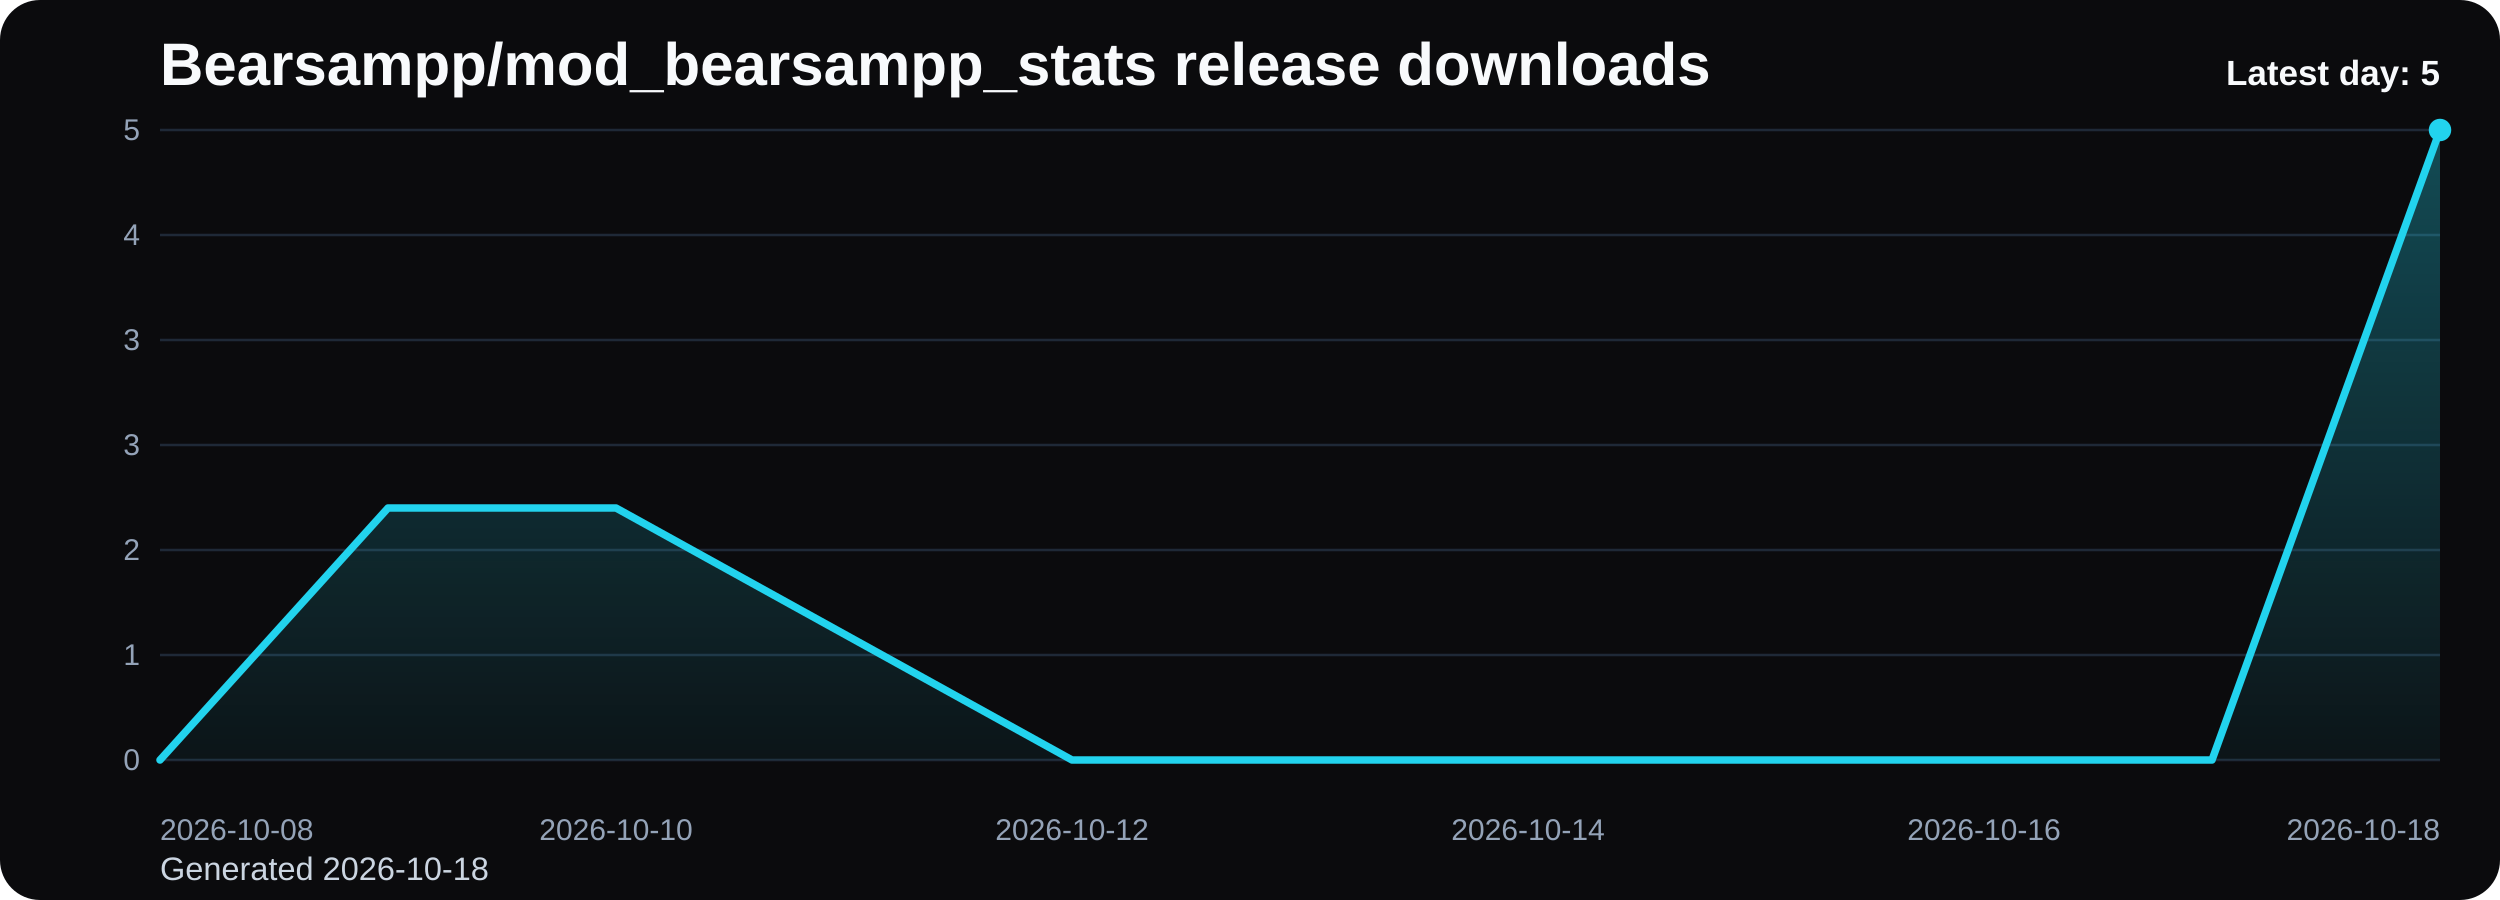
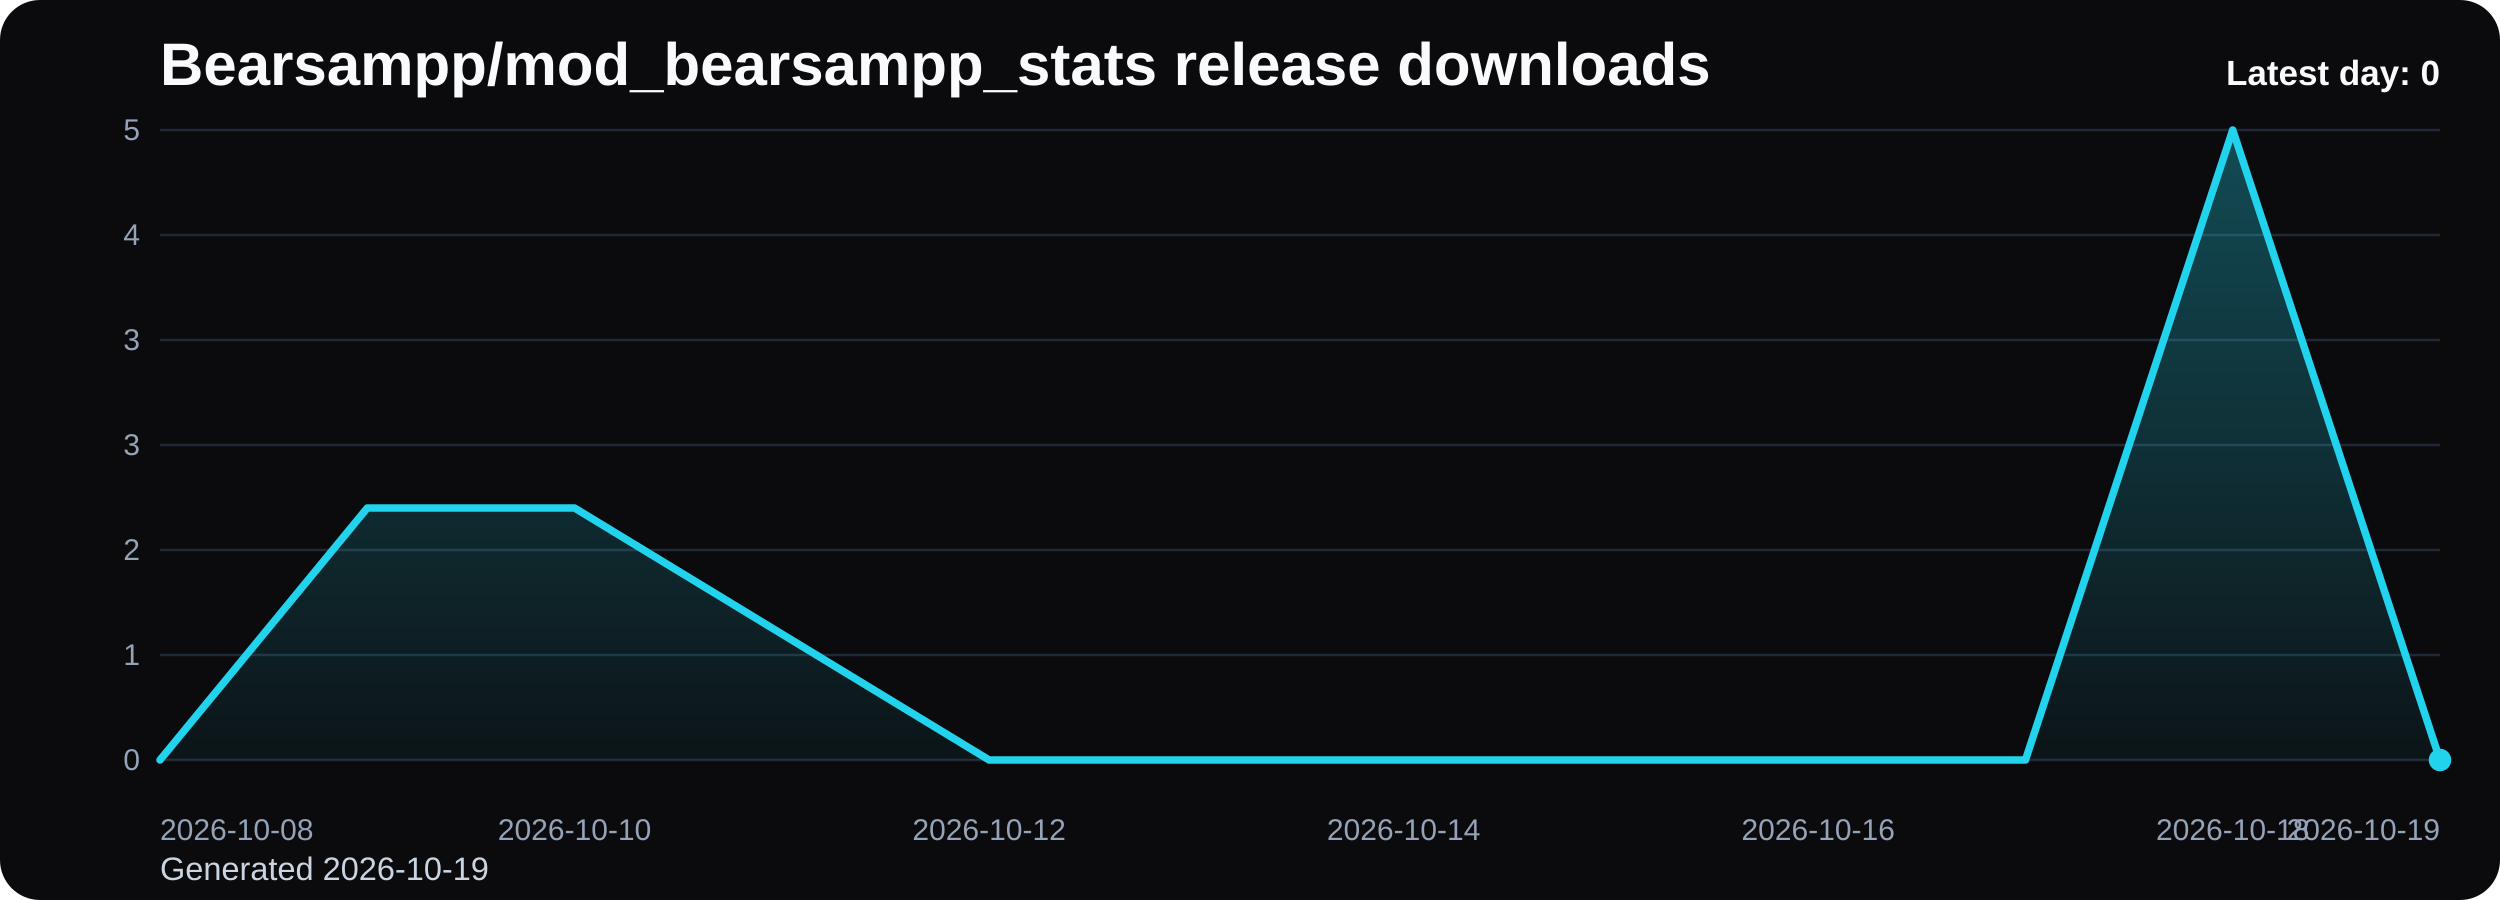
<svg xmlns="http://www.w3.org/2000/svg" viewBox="0 0 1000 360" role="img" aria-label="Bearsampp/mod_bearsampp_stats release downloads chart">
  <defs>
    <linearGradient id="fill-daily-black" x1="0" y1="0" x2="0" y2="1">
      <stop offset="0%" stop-color="#22d3ee" stop-opacity="0.32" />
      <stop offset="100%" stop-color="#22d3ee" stop-opacity="0.05" />
    </linearGradient>
    <style>
      .bg { fill: #0b0b0d; }
      .title { font: 700 24px Arial, sans-serif; fill: #f8fafc; }
      .sub { font: 400 13px Arial, sans-serif; fill: #cbd5e1; }
      .grid { stroke: #1f2937; stroke-width: 1; }
      .axis { font: 400 12px Arial, sans-serif; fill: #94a3b8; }
      .line { fill: none; stroke: #22d3ee; stroke-width: 3; stroke-linecap: round; stroke-linejoin: round; }
      .dot { fill: #22d3ee; }
      .value { font: 600 11px Arial, sans-serif; fill: #cbd5e1; }
      .latest { font: 700 14px Arial, sans-serif; fill: #f8fafc; }
    </style>
  </defs>
  <rect class="bg" x="0" y="0" width="1000" height="360" rx="16" />
  <text class="title" x="64" y="34">Bearsampp/mod_bearsampp_stats release downloads</text>
-   <text class="sub" x="64" y="352">Generated 2026-10-18</text>
+   <text class="sub" x="64" y="352">Generated 2026-10-19</text>
  <line x1="64" y1="52.00" x2="976" y2="52.00" class="grid" />
  <text x="56" y="56.00" text-anchor="end" class="axis">5</text>
  <line x1="64" y1="94.00" x2="976" y2="94.00" class="grid" />
  <text x="56" y="98.00" text-anchor="end" class="axis">4</text>
  <line x1="64" y1="136.00" x2="976" y2="136.00" class="grid" />
  <text x="56" y="140.00" text-anchor="end" class="axis">3</text>
  <line x1="64" y1="178.00" x2="976" y2="178.00" class="grid" />
  <text x="56" y="182.00" text-anchor="end" class="axis">3</text>
  <line x1="64" y1="220.00" x2="976" y2="220.00" class="grid" />
  <text x="56" y="224.00" text-anchor="end" class="axis">2</text>
  <line x1="64" y1="262.00" x2="976" y2="262.00" class="grid" />
  <text x="56" y="266.00" text-anchor="end" class="axis">1</text>
  <line x1="64" y1="304.00" x2="976" y2="304.00" class="grid" />
  <text x="56" y="308.00" text-anchor="end" class="axis">0</text>
-   <path d="M 64.00 304 L 64.00 304.00 L 155.20 203.20 L 246.40 203.20 L 337.60 253.60 L 428.80 304.00 L 520.00 304.00 L 611.20 304.00 L 702.40 304.00 L 793.60 304.00 L 884.80 304.00 L 976.00 52.00 L 976.00 304 Z" fill="url(#fill-daily-black)" />
-   <polyline class="line" points="64.00,304.00 155.20,203.20 246.40,203.20 337.60,253.60 428.80,304.00 520.00,304.00 611.20,304.00 702.40,304.00 793.60,304.00 884.80,304.00 976.00,52.00" />
-   <circle class="dot" cx="976.00" cy="52.00" r="4.5" />
+   <path d="M 64.00 304 L 64.00 304.00 L 146.91 203.20 L 229.82 203.20 L 312.73 253.60 L 395.64 304.00 L 478.55 304.00 L 561.45 304.00 L 644.36 304.00 L 727.27 304.00 L 810.18 304.00 L 893.09 52.00 L 976.00 304.00 L 976.00 304 Z" fill="url(#fill-daily-black)" />
+   <polyline class="line" points="64.00,304.00 146.91,203.20 229.82,203.20 312.73,253.60 395.64,304.00 478.55,304.00 561.45,304.00 644.36,304.00 727.27,304.00 810.18,304.00 893.09,52.00 976.00,304.00" />
+   <circle class="dot" cx="976.00" cy="304.00" r="4.5" />
  <text class="axis" x="64.00" y="336" text-anchor="start">2026-10-08</text>
-   <text class="axis" x="246.40" y="336" text-anchor="middle">2026-10-10</text>
-   <text class="axis" x="428.80" y="336" text-anchor="middle">2026-10-12</text>
-   <text class="axis" x="611.20" y="336" text-anchor="middle">2026-10-14</text>
-   <text class="axis" x="793.60" y="336" text-anchor="middle">2026-10-16</text>
-   <text class="axis" x="976.00" y="336" text-anchor="end">2026-10-18</text>
-   <text class="latest" x="976" y="34" text-anchor="end">Latest day: 5</text>
+   <text class="axis" x="229.82" y="336" text-anchor="middle">2026-10-10</text>
+   <text class="axis" x="395.64" y="336" text-anchor="middle">2026-10-12</text>
+   <text class="axis" x="561.45" y="336" text-anchor="middle">2026-10-14</text>
+   <text class="axis" x="727.27" y="336" text-anchor="middle">2026-10-16</text>
+   <text class="axis" x="893.09" y="336" text-anchor="middle">2026-10-18</text>
+   <text class="axis" x="976.00" y="336" text-anchor="end">2026-10-19</text>
+   <text class="latest" x="976" y="34" text-anchor="end">Latest day: 0</text>
</svg>
